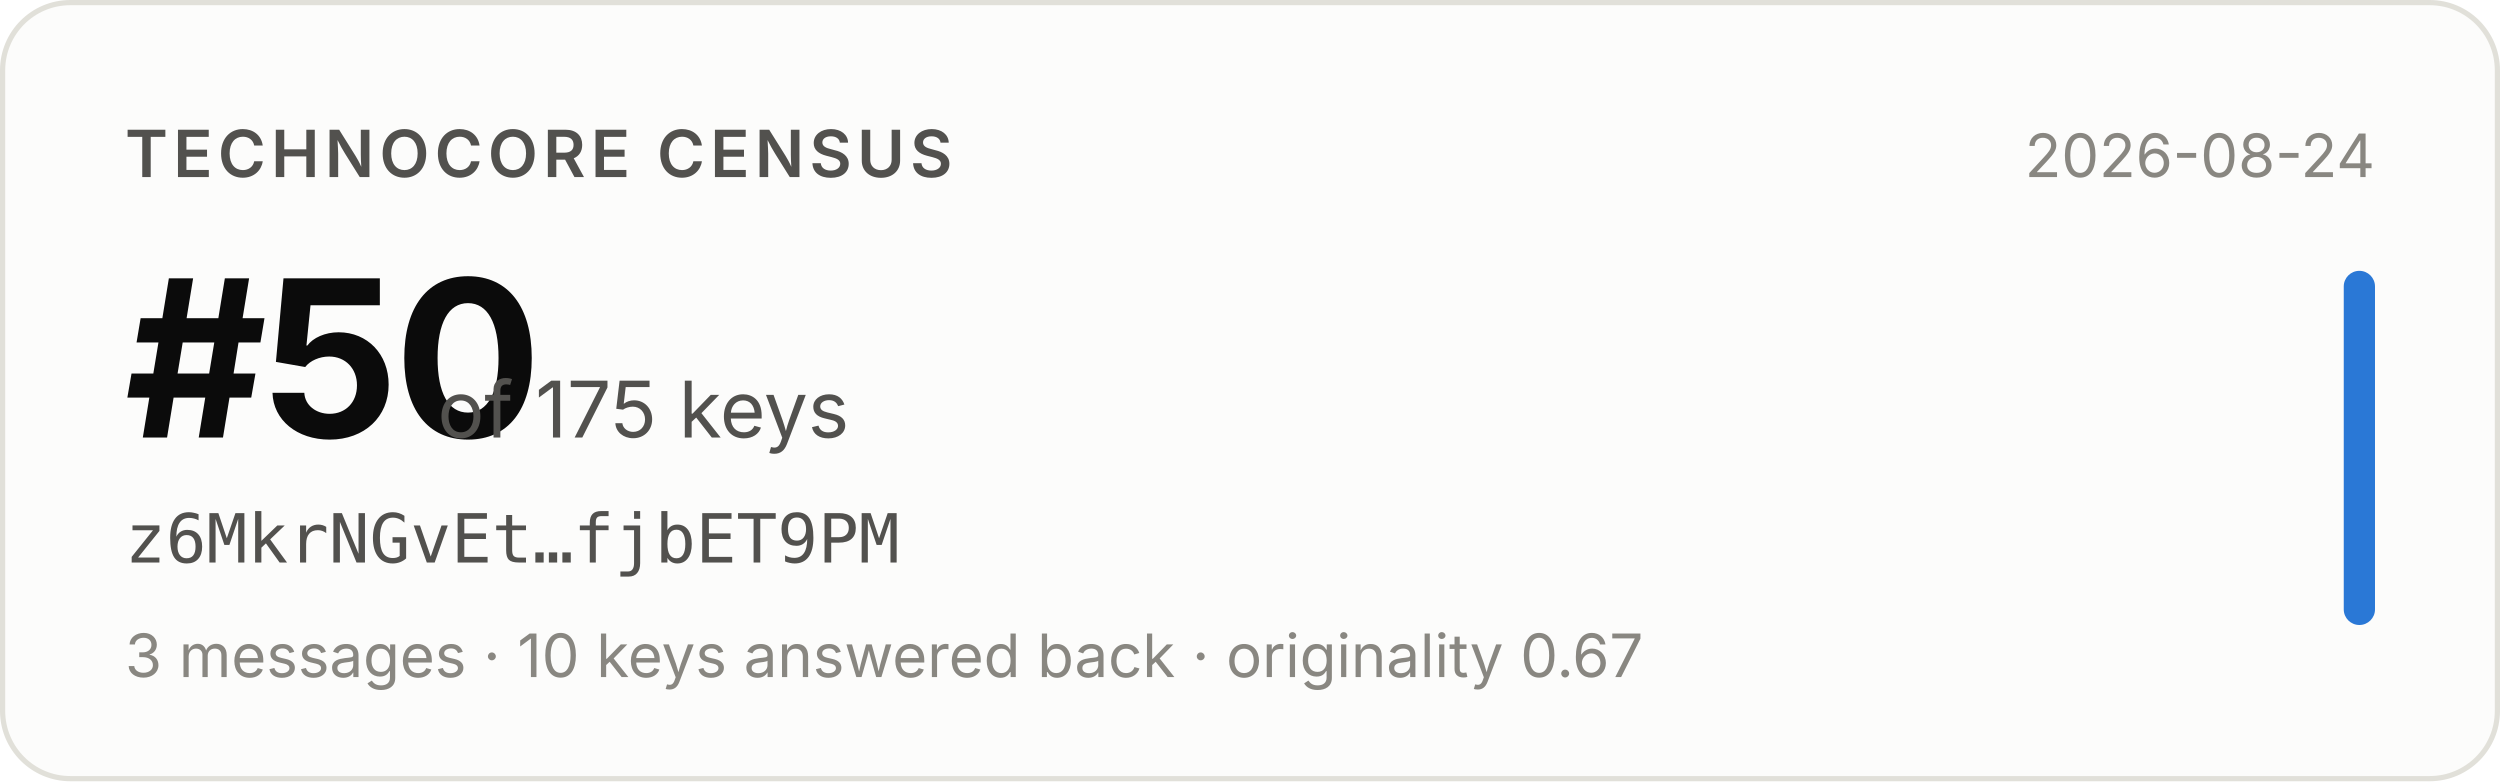
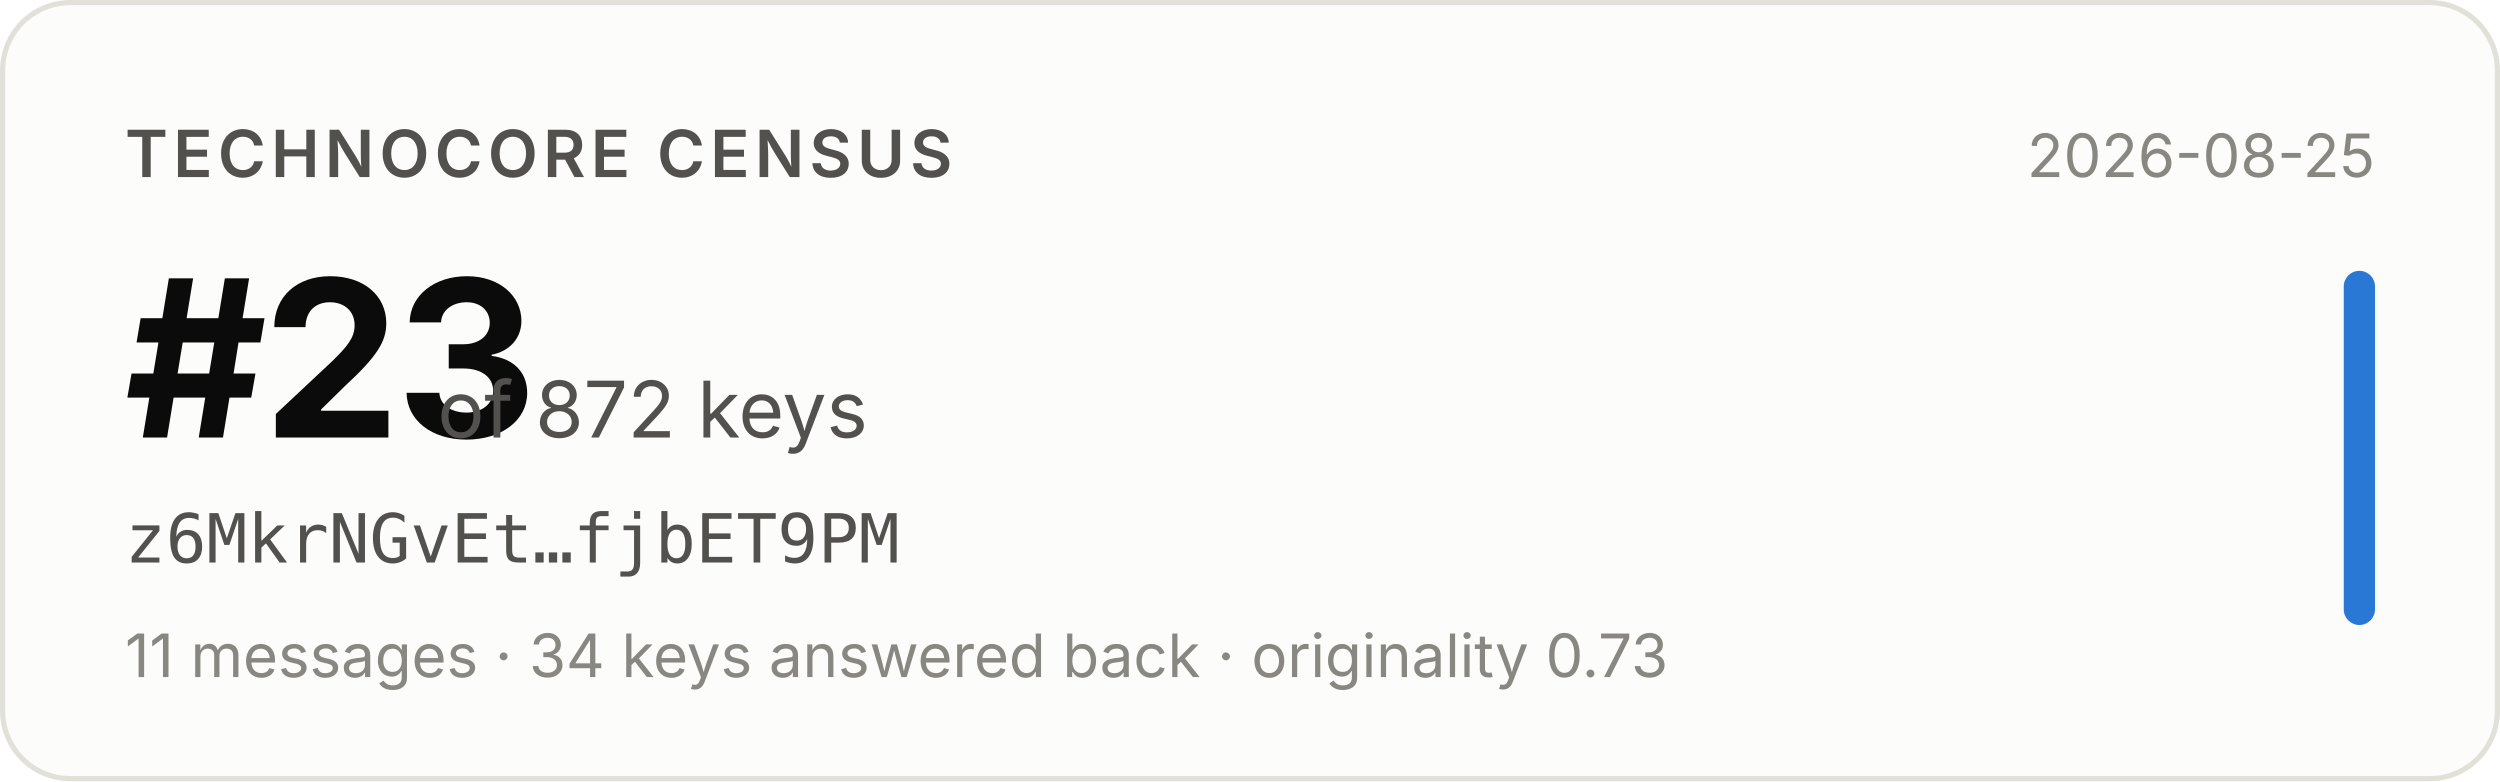
- <svg xmlns="http://www.w3.org/2000/svg" width="480" height="150" viewBox="0 0 480 150" role="img" aria-label="Technocore Census rank #50 of 175 keys for z6MkrNGvEt…fjbET9PM, snapshot 2026-08-24">
+ <svg xmlns="http://www.w3.org/2000/svg" width="480" height="150" viewBox="0 0 480 150" role="img" aria-label="Technocore Census rank #23 of 872 keys for z6MkrNGvEt…fjbET9PM, snapshot 2026-08-25">
  <rect x="0.5" y="0.5" width="479" height="149" rx="13" fill="#fcfcfb" stroke="#e1e0d9" />
  <g font-family="system-ui, -apple-system, 'Segoe UI', sans-serif">
    <text x="24" y="34" font-size="12.5" font-weight="600" fill="#52514e" letter-spacing="0.08em">TECHNOCORE CENSUS</text>
-     <text x="24" y="84" font-size="42" font-weight="650" fill="#0b0b0b" letter-spacing="-0.02em">#50</text>
-     <text x="84" y="84" font-size="15" fill="#52514e">of 175 keys</text>
+     <text x="24" y="84" font-size="42" font-weight="650" fill="#0b0b0b" letter-spacing="-0.02em">#23</text>
+     <text x="84" y="84" font-size="15" fill="#52514e">of 872 keys</text>
    <text x="24" y="108" font-size="13" fill="#52514e" font-family="ui-monospace, SFMono-Regular, Menlo, monospace">z6MkrNGvEt…fjbET9PM</text>
-     <text x="24" y="130" font-size="11.5" fill="#898781">3 messages · 10 keys answered back · originality 0.67</text>
-     <text x="456" y="34" font-size="11.5" fill="#898781" text-anchor="end">2026-08-24</text>
+     <text x="24" y="130" font-size="11.5" fill="#898781">11 messages · 34 keys answered back · originality 0.73</text>
+     <text x="456" y="34" font-size="11.5" fill="#898781" text-anchor="end">2026-08-25</text>
    <rect x="450" y="52" width="6" height="68" rx="3" fill="#2a78d6" />
  </g>
</svg>
